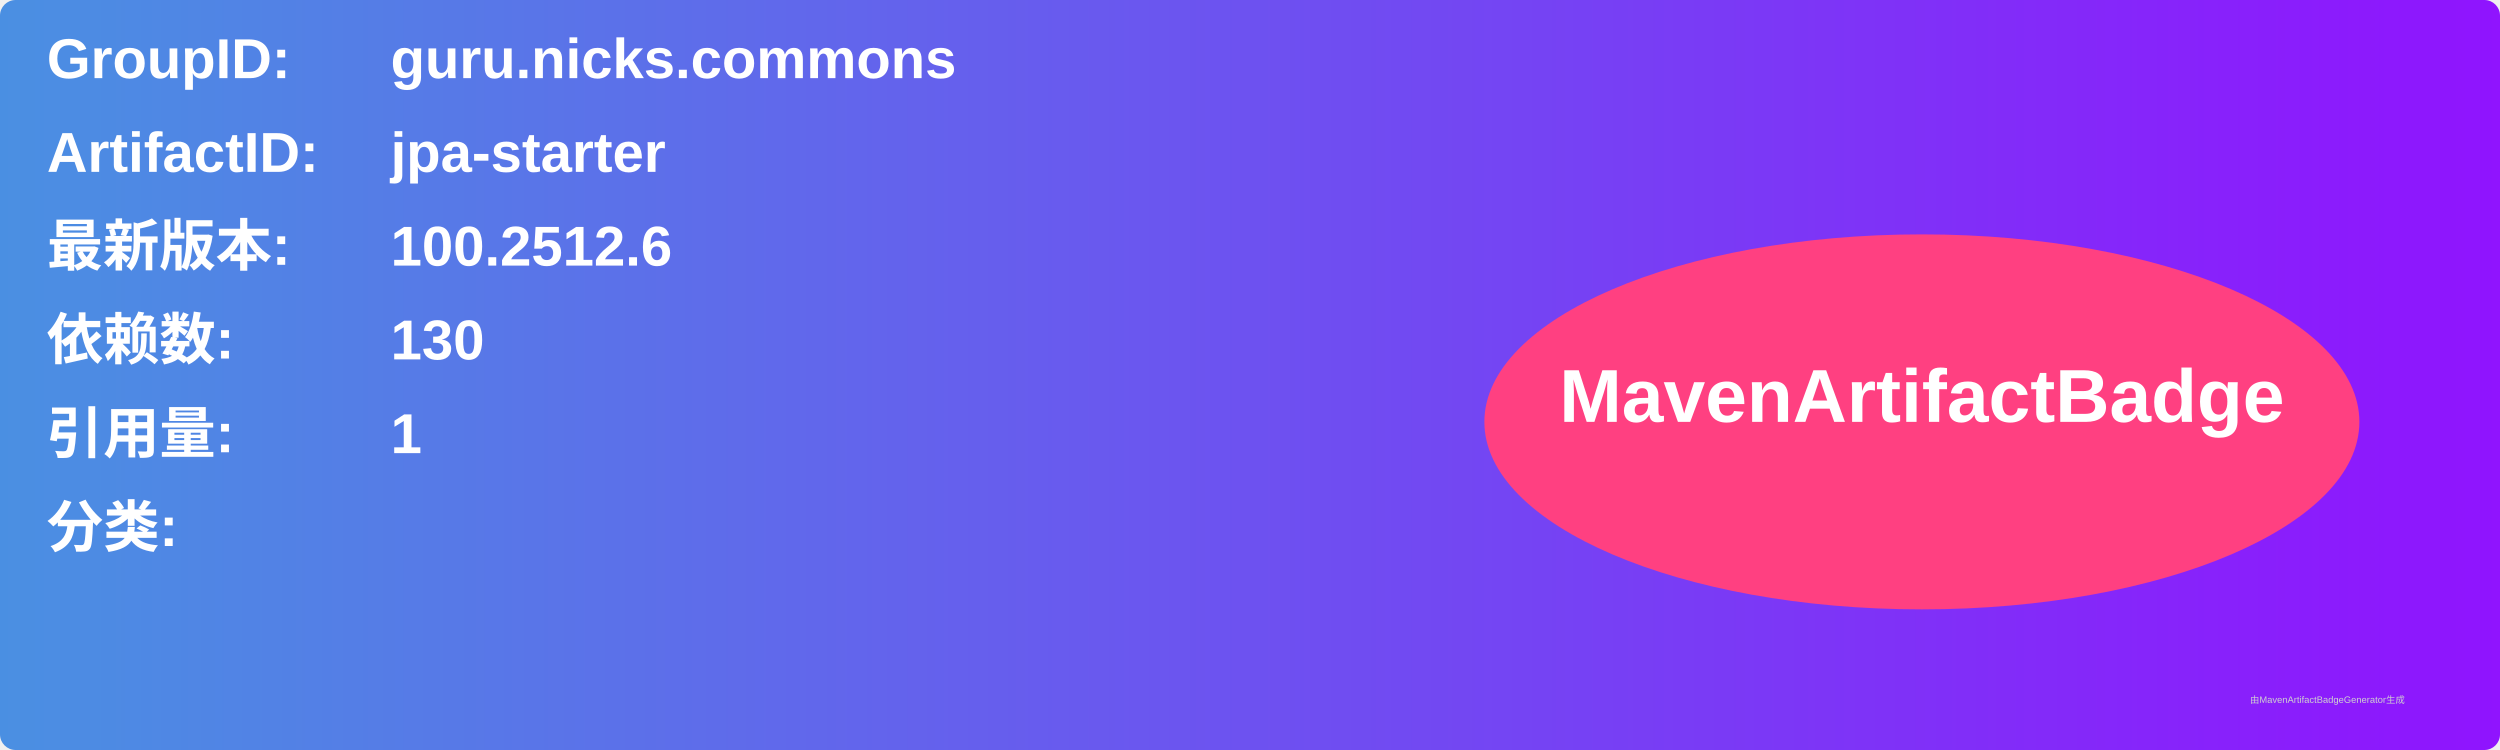
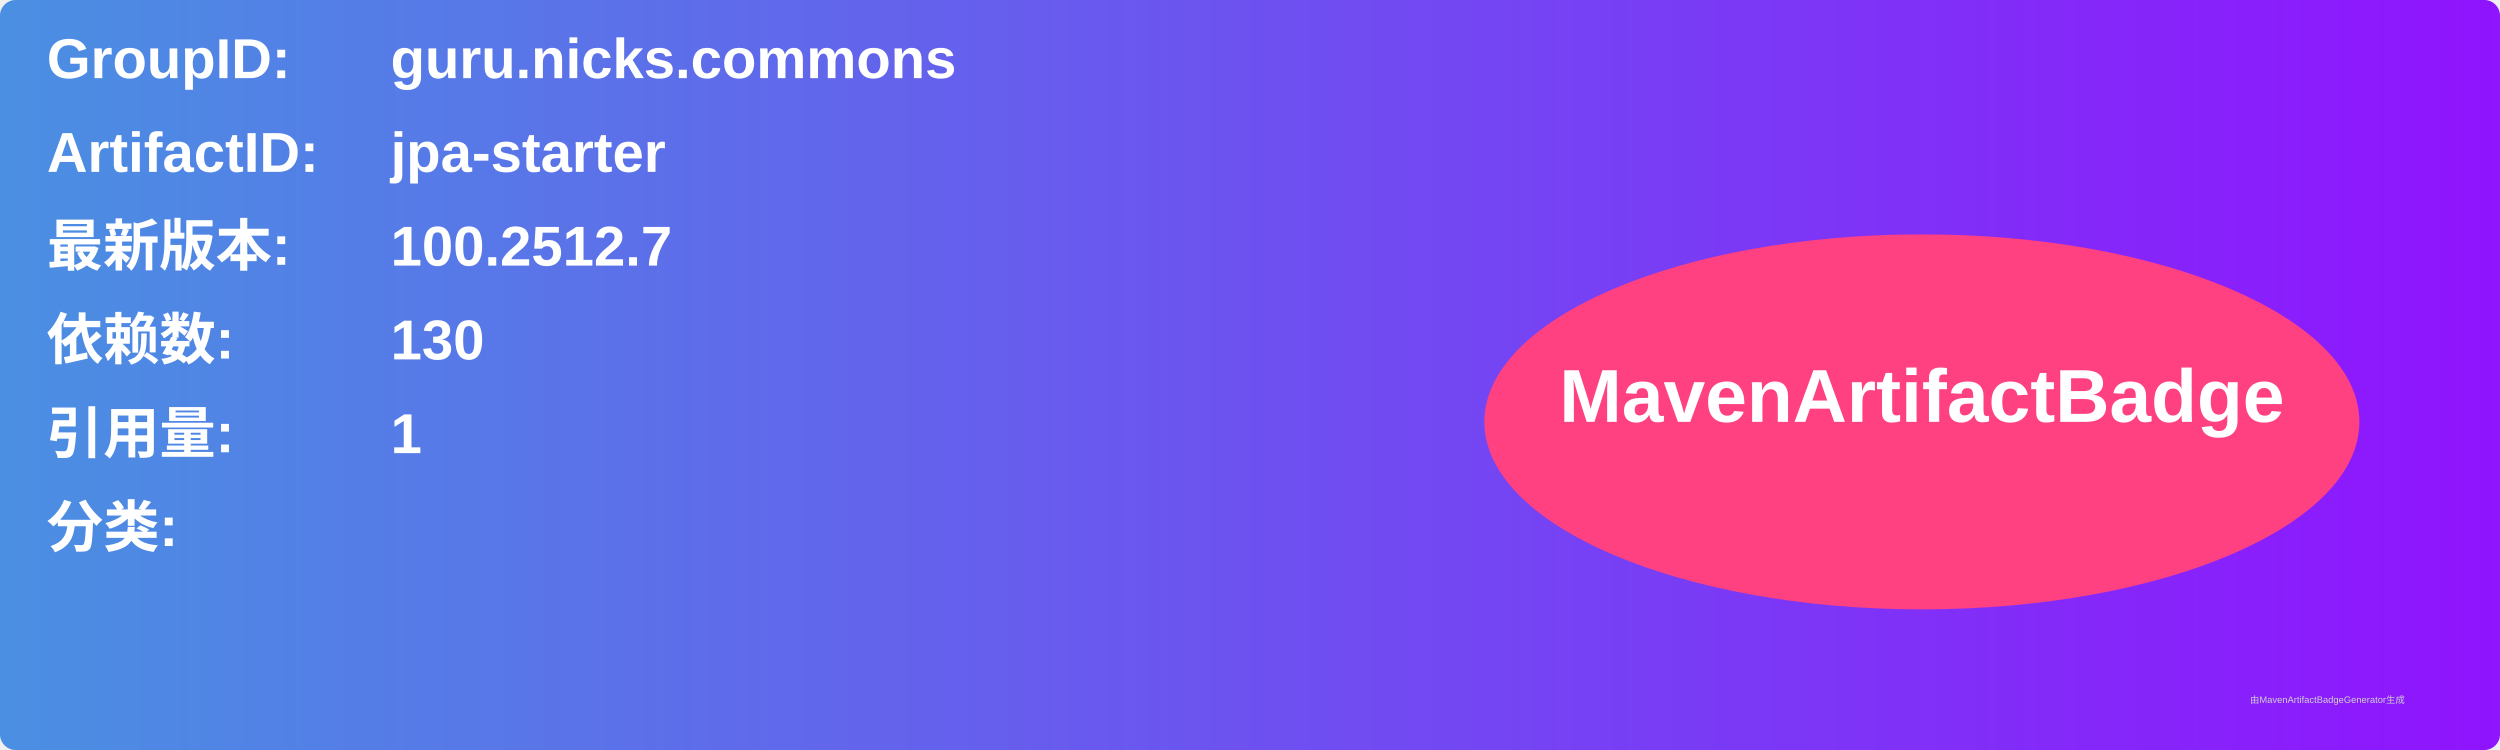
<svg xmlns="http://www.w3.org/2000/svg" width="800" height="240" viewBox="0 0 800 240">
  <linearGradient id="grad" x1="0%" y1="0%" x2="100%" y2="0%">
    <stop offset="0%" stop-color="#4a90e2" />
    <stop offset="100%" stop-color="#9013fe" />
  </linearGradient>
  <rect width="100%" height="100%" rx="5" ry="5" fill="url(#grad)" />
  <g transform="translate(15, 15)">
    <text x="0" y="10" font-family="Arial" font-size="18" fill="white" font-weight="bold" width="260">GroupID:</text>
    <text x="110" y="10" font-family="Arial" font-size="18" fill="white" font-weight="bold" width="460">guru.nicks.commons</text>
    <text x="0" y="40" font-family="Arial" font-size="18" fill="white" font-weight="bold" width="260">ArtifactID:</text>
    <text x="110" y="40" font-family="Arial" font-size="18" fill="white" font-weight="bold" width="460">jpa-starter</text>
    <text x="0" y="70" font-family="Arial" font-size="18" fill="white" font-weight="bold">最新版本:</text>
    <text x="110" y="70" font-family="Arial" font-size="18" fill="white" font-weight="bold">
-       <tspan font-weight="bold">100.2512.6</tspan>
+       <tspan font-weight="bold">100.2512.7</tspan>
    </text>
    <text x="0" y="100" font-family="Arial" font-size="18" fill="white" font-weight="bold">依赖数: </text>
    <text x="110" y="100" font-family="Arial" font-size="18" fill="white">
      <tspan font-weight="bold">130</tspan>
    </text>
    <text x="0" y="130" font-family="Arial" font-size="18" fill="white" font-weight="bold">引用量: </text>
    <text x="110" y="130" font-family="Arial" font-size="18" fill="white">
      <tspan font-weight="bold">1</tspan>
    </text>
    <text x="0" y="160" font-family="Arial" font-size="18" fill="white" font-weight="bold">分类:</text>
    <text x="10" y="190" font-family="Arial" font-size="10" fill="white">
      <tspan font-weight="bold" />
    </text>
    <ellipse cx="600" cy="120" rx="140" ry="60" fill="#ff4081" />
    <text x="600" y="120" text-anchor="middle" font-family="Arial" font-size="24" fill="white" font-weight="bold">MavenArtifactBadge</text>
  </g>
  <text x="720" y="225" font-family="Arial" font-size="3" fill="#d0d0d0">由MavenArtifactBadgeGenerator生成</text>
</svg>
